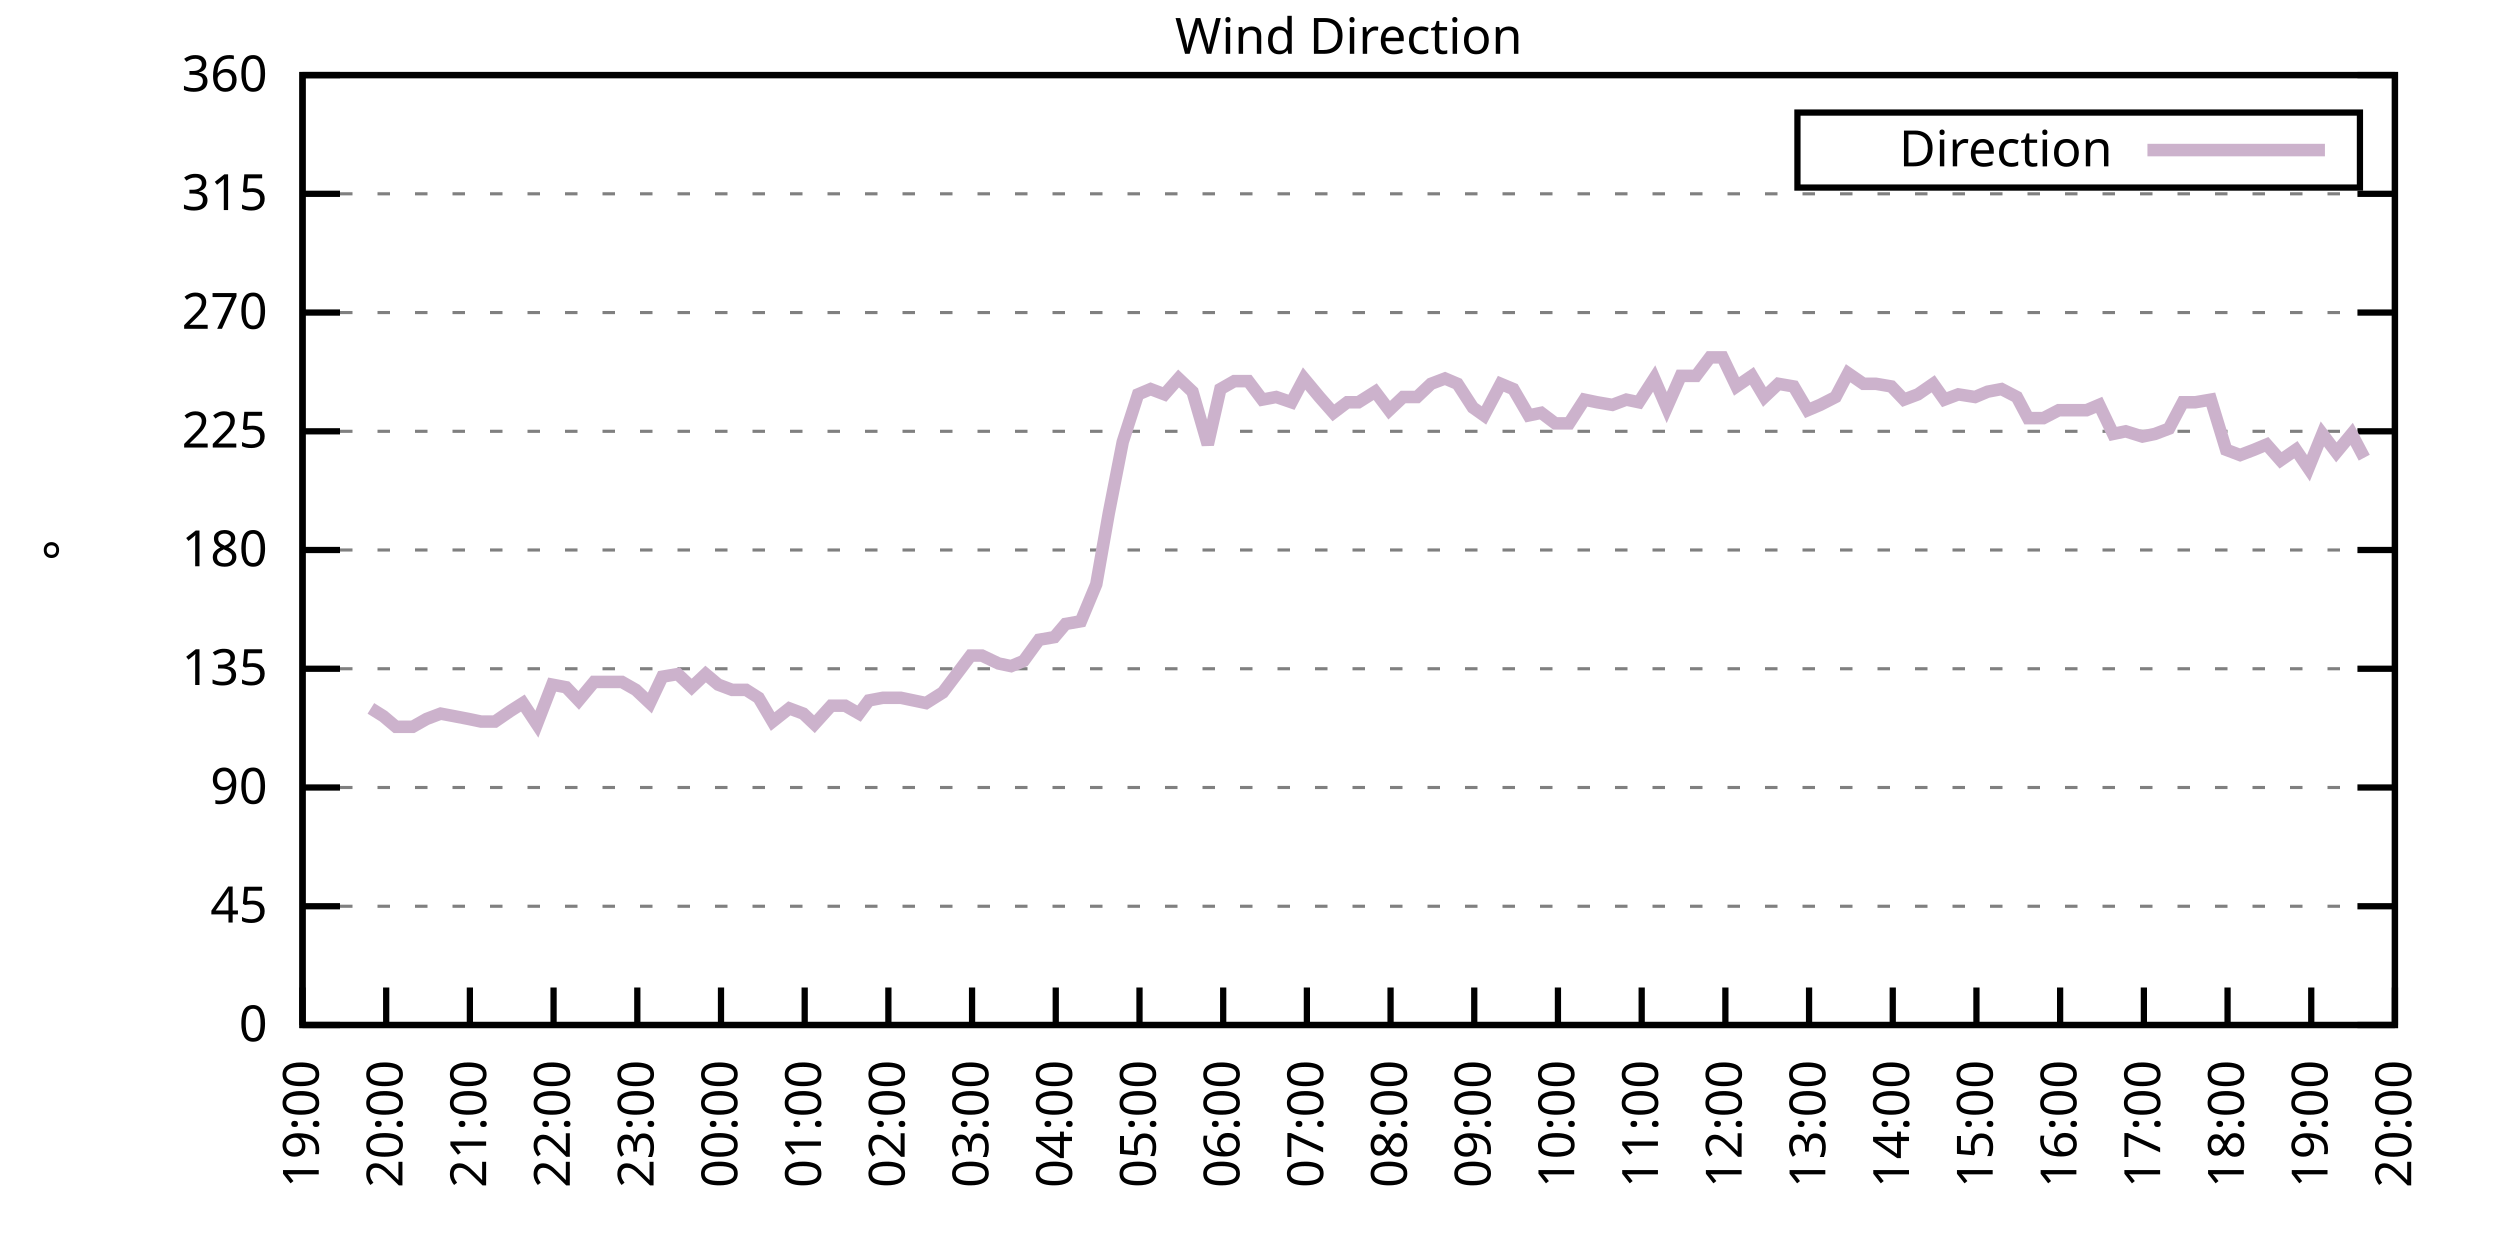
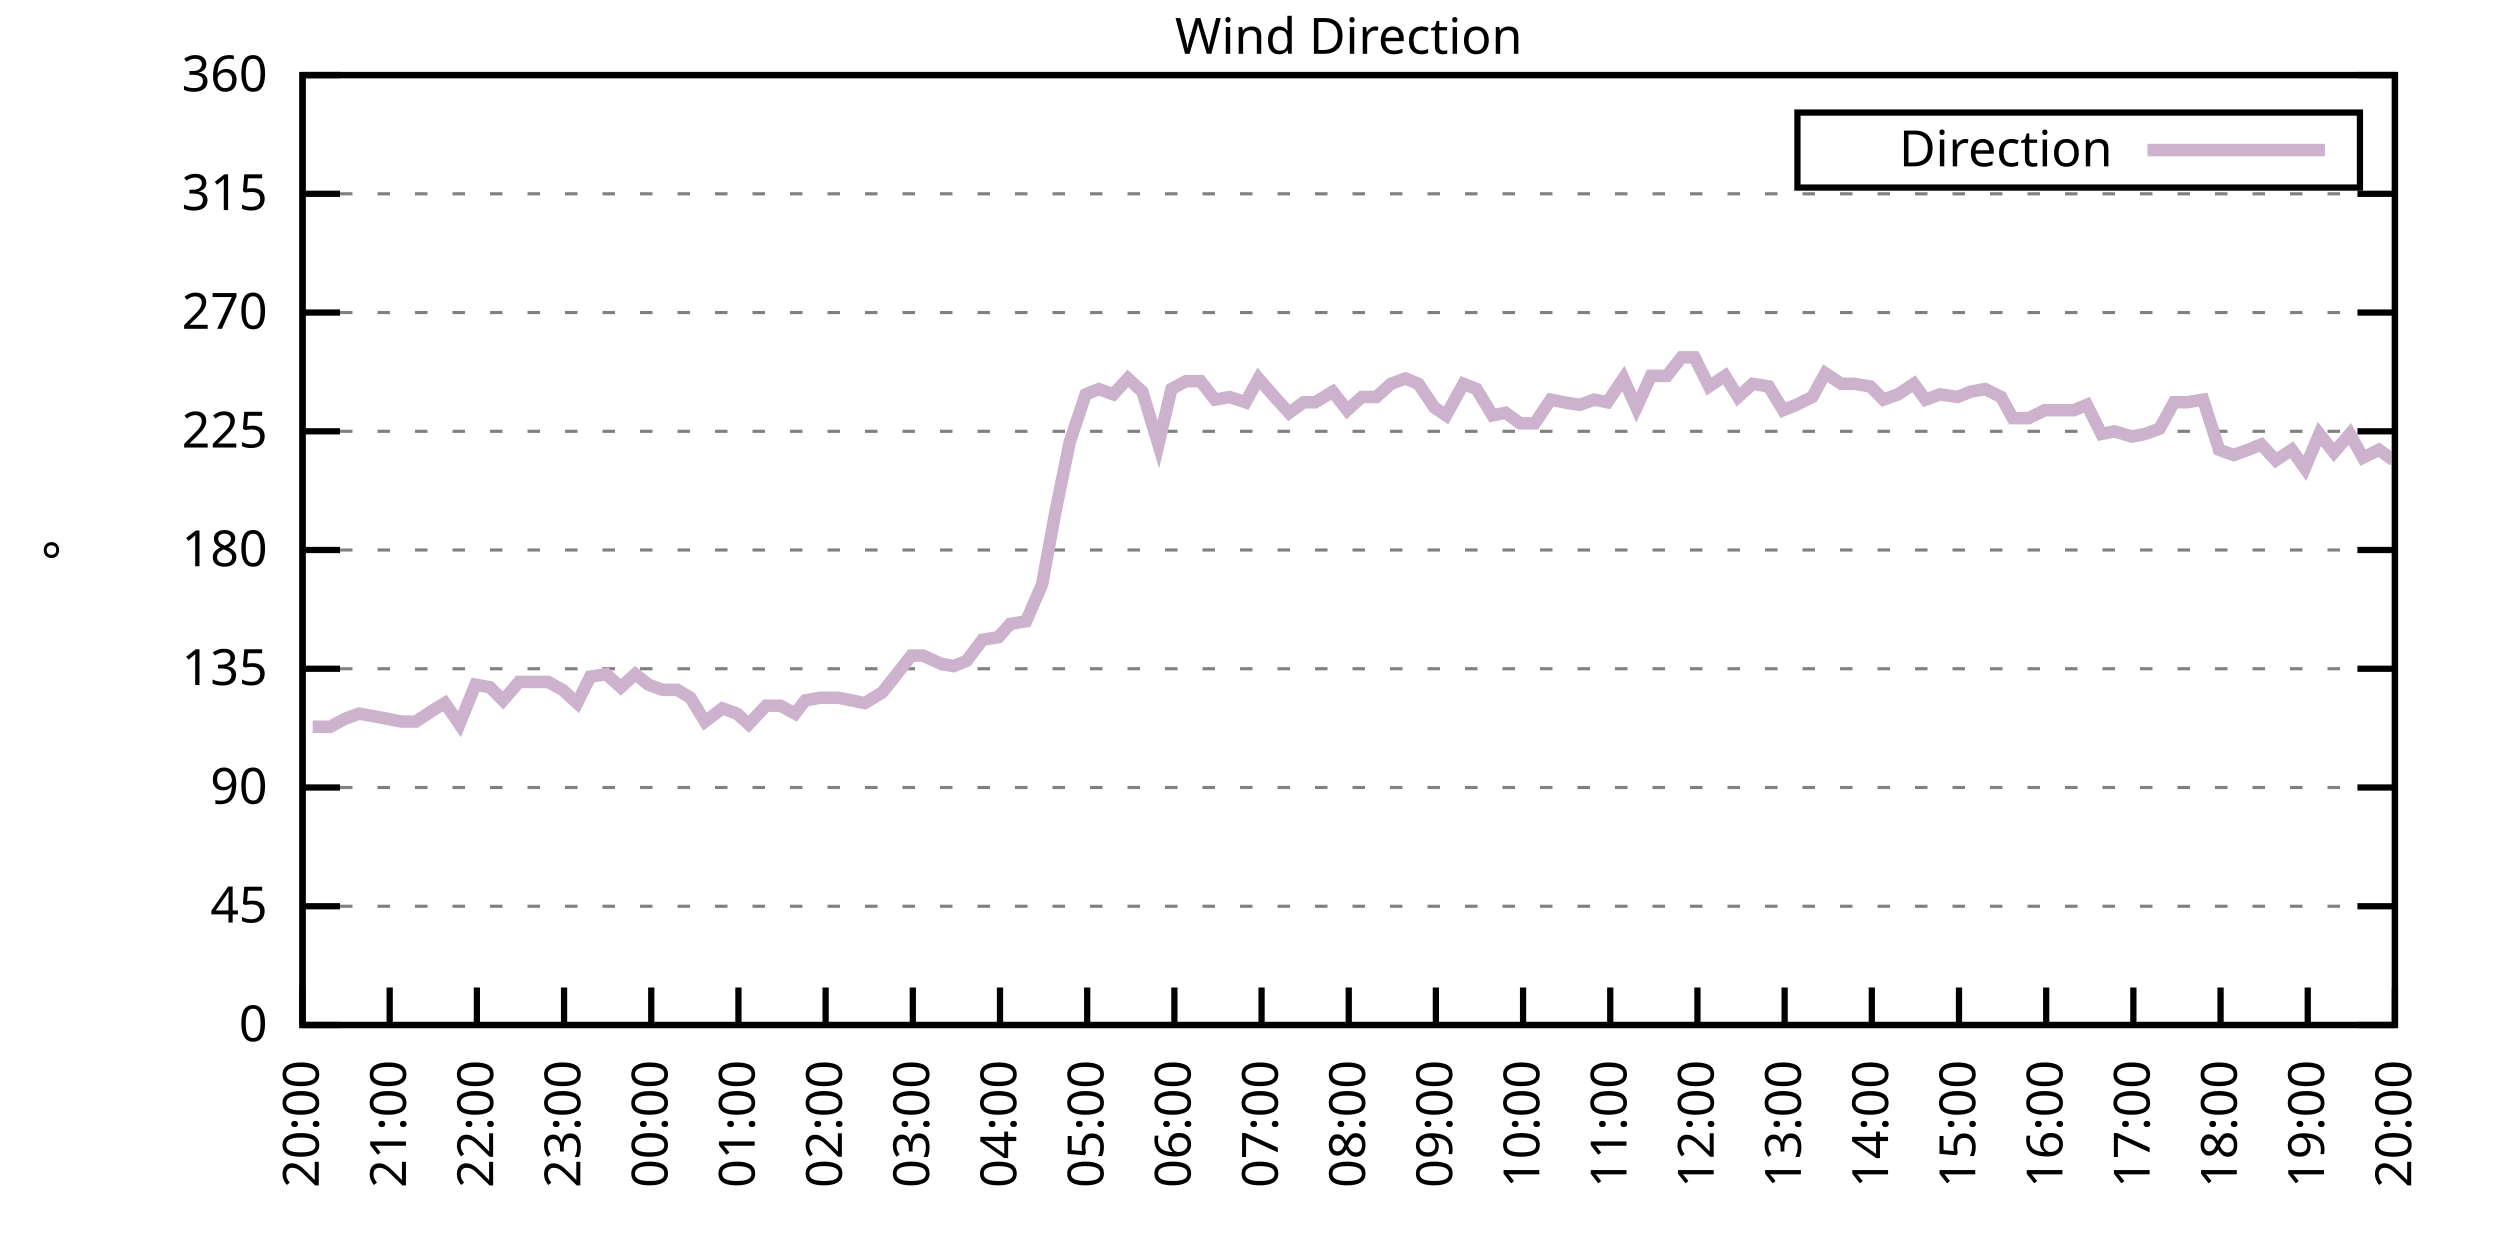
<svg xmlns="http://www.w3.org/2000/svg" xmlns:xlink="http://www.w3.org/1999/xlink" width="400" height="200" viewBox="0 0 400 200">
  <g id="gnuplot_canvas">
    <rect x="0" y="0" width="400" height="200" fill="none" />
    <defs>
      <circle id="gpDot" r="0.5" stroke-width="0.5" stroke="currentColor" />
      <path id="gpPt0" stroke-width="0.333" stroke="currentColor" d="M-1,0 h2 M0,-1 v2" />
      <path id="gpPt1" stroke-width="0.333" stroke="currentColor" d="M-1,-1 L1,1 M1,-1 L-1,1" />
      <path id="gpPt2" stroke-width="0.333" stroke="currentColor" d="M-1,0 L1,0 M0,-1 L0,1 M-1,-1 L1,1 M-1,1 L1,-1" />
      <rect id="gpPt3" stroke-width="0.333" stroke="currentColor" x="-1" y="-1" width="2" height="2" />
      <rect id="gpPt4" stroke-width="0.333" stroke="currentColor" fill="currentColor" x="-1" y="-1" width="2" height="2" />
      <circle id="gpPt5" stroke-width="0.333" stroke="currentColor" cx="0" cy="0" r="1" />
      <use xlink:href="#gpPt5" id="gpPt6" fill="currentColor" stroke="none" />
      <path id="gpPt7" stroke-width="0.333" stroke="currentColor" d="M0,-1.33 L-1.33,0.67 L1.33,0.67 z" />
      <use xlink:href="#gpPt7" id="gpPt8" fill="currentColor" stroke="none" />
      <use xlink:href="#gpPt7" id="gpPt9" stroke="currentColor" transform="rotate(180)" />
      <use xlink:href="#gpPt9" id="gpPt10" fill="currentColor" stroke="none" />
      <use xlink:href="#gpPt3" id="gpPt11" stroke="currentColor" transform="rotate(45)" />
      <use xlink:href="#gpPt11" id="gpPt12" fill="currentColor" stroke="none" />
      <path id="gpPt13" stroke-width="0.333" stroke="currentColor" d="M0,1.330 L1.265,0.411 L0.782,-1.067 L-0.782,-1.076 L-1.265,0.411 z" />
      <use xlink:href="#gpPt13" id="gpPt14" fill="currentColor" stroke="none" />
      <filter id="textbox" filterUnits="objectBoundingBox" x="0" y="0" height="1" width="1">
        <feFlood flood-color="white" flood-opacity="1" result="bgnd" />
        <feComposite in="SourceGraphic" in2="bgnd" operator="atop" />
      </filter>
      <filter id="greybox" filterUnits="objectBoundingBox" x="0" y="0" height="1" width="1">
        <feFlood flood-color="lightgrey" flood-opacity="1" result="grey" />
        <feComposite in="SourceGraphic" in2="grey" operator="atop" />
      </filter>
    </defs>
    <g fill="none" color="white" stroke="currentColor" stroke-width="1.00" stroke-linecap="butt" stroke-linejoin="miter">
</g>
    <g fill="none" color="black" stroke="currentColor" stroke-width="1.00" stroke-linecap="butt" stroke-linejoin="miter">
      <g stroke="none" shape-rendering="crispEdges">
        <polygon fill="rgb(255, 255, 255)" points="48.40,164.00 383.18,164.00 383.18,12.02 48.40,12.02 " />
      </g>
    </g>
    <g fill="none" color="black" stroke="currentColor" stroke-width="1.00" stroke-linecap="butt" stroke-linejoin="miter">
</g>
    <g fill="none" color="black" stroke="black" stroke-width="0.50" stroke-linecap="butt" stroke-linejoin="miter">
</g>
    <g fill="none" color="gray" stroke="currentColor" stroke-width="0.50" stroke-linecap="butt" stroke-linejoin="miter">
      <path stroke="gray" stroke-dasharray="2,4" class="gridline" d="M48.40,164.00 L383.19,164.00  " />
    </g>
    <g fill="none" color="gray" stroke="gray" stroke-width="1.00" stroke-linecap="butt" stroke-linejoin="miter">
</g>
    <g fill="none" color="black" stroke="currentColor" stroke-width="1.00" stroke-linecap="butt" stroke-linejoin="miter">
      <path stroke="black" d="M48.40,164.00 L54.40,164.00 M383.19,164.00 L377.19,164.00  " />
      <g transform="translate(42.80,166.60)" stroke="none" fill="black" font-family="Sans" font-size="8.00" text-anchor="end">
        <text>
          <tspan font-family="Sans"> 0</tspan>
        </text>
      </g>
    </g>
    <g fill="none" color="black" stroke="currentColor" stroke-width="1.00" stroke-linecap="butt" stroke-linejoin="miter">
</g>
    <g fill="none" color="black" stroke="black" stroke-width="0.50" stroke-linecap="butt" stroke-linejoin="miter">
</g>
    <g fill="none" color="gray" stroke="currentColor" stroke-width="0.50" stroke-linecap="butt" stroke-linejoin="miter">
      <path stroke="gray" stroke-dasharray="2,4" class="gridline" d="M48.40,145.00 L383.19,145.00  " />
    </g>
    <g fill="none" color="gray" stroke="gray" stroke-width="1.00" stroke-linecap="butt" stroke-linejoin="miter">
</g>
    <g fill="none" color="black" stroke="currentColor" stroke-width="1.00" stroke-linecap="butt" stroke-linejoin="miter">
      <path stroke="black" d="M48.40,145.00 L54.40,145.00 M383.19,145.00 L377.19,145.00  " />
      <g transform="translate(42.80,147.60)" stroke="none" fill="black" font-family="Sans" font-size="8.00" text-anchor="end">
        <text>
          <tspan font-family="Sans"> 45</tspan>
        </text>
      </g>
    </g>
    <g fill="none" color="black" stroke="currentColor" stroke-width="1.00" stroke-linecap="butt" stroke-linejoin="miter">
</g>
    <g fill="none" color="black" stroke="black" stroke-width="0.50" stroke-linecap="butt" stroke-linejoin="miter">
</g>
    <g fill="none" color="gray" stroke="currentColor" stroke-width="0.50" stroke-linecap="butt" stroke-linejoin="miter">
      <path stroke="gray" stroke-dasharray="2,4" class="gridline" d="M48.40,126.00 L383.19,126.00  " />
    </g>
    <g fill="none" color="gray" stroke="gray" stroke-width="1.00" stroke-linecap="butt" stroke-linejoin="miter">
</g>
    <g fill="none" color="black" stroke="currentColor" stroke-width="1.00" stroke-linecap="butt" stroke-linejoin="miter">
      <path stroke="black" d="M48.40,126.00 L54.40,126.00 M383.19,126.00 L377.19,126.00  " />
      <g transform="translate(42.80,128.60)" stroke="none" fill="black" font-family="Sans" font-size="8.00" text-anchor="end">
        <text>
          <tspan font-family="Sans"> 90</tspan>
        </text>
      </g>
    </g>
    <g fill="none" color="black" stroke="currentColor" stroke-width="1.00" stroke-linecap="butt" stroke-linejoin="miter">
</g>
    <g fill="none" color="black" stroke="black" stroke-width="0.50" stroke-linecap="butt" stroke-linejoin="miter">
</g>
    <g fill="none" color="gray" stroke="currentColor" stroke-width="0.50" stroke-linecap="butt" stroke-linejoin="miter">
      <path stroke="gray" stroke-dasharray="2,4" class="gridline" d="M48.40,107.00 L383.19,107.00  " />
    </g>
    <g fill="none" color="gray" stroke="gray" stroke-width="1.00" stroke-linecap="butt" stroke-linejoin="miter">
</g>
    <g fill="none" color="black" stroke="currentColor" stroke-width="1.00" stroke-linecap="butt" stroke-linejoin="miter">
      <path stroke="black" d="M48.40,107.00 L54.40,107.00 M383.19,107.00 L377.19,107.00  " />
      <g transform="translate(42.80,109.60)" stroke="none" fill="black" font-family="Sans" font-size="8.00" text-anchor="end">
        <text>
          <tspan font-family="Sans"> 135</tspan>
        </text>
      </g>
    </g>
    <g fill="none" color="black" stroke="currentColor" stroke-width="1.00" stroke-linecap="butt" stroke-linejoin="miter">
</g>
    <g fill="none" color="black" stroke="black" stroke-width="0.50" stroke-linecap="butt" stroke-linejoin="miter">
</g>
    <g fill="none" color="gray" stroke="currentColor" stroke-width="0.50" stroke-linecap="butt" stroke-linejoin="miter">
      <path stroke="gray" stroke-dasharray="2,4" class="gridline" d="M48.40,88.00 L383.19,88.00  " />
    </g>
    <g fill="none" color="gray" stroke="gray" stroke-width="1.00" stroke-linecap="butt" stroke-linejoin="miter">
</g>
    <g fill="none" color="black" stroke="currentColor" stroke-width="1.00" stroke-linecap="butt" stroke-linejoin="miter">
      <path stroke="black" d="M48.40,88.00 L54.40,88.00 M383.19,88.00 L377.19,88.00  " />
      <g transform="translate(42.80,90.60)" stroke="none" fill="black" font-family="Sans" font-size="8.00" text-anchor="end">
        <text>
          <tspan font-family="Sans"> 180</tspan>
        </text>
      </g>
    </g>
    <g fill="none" color="black" stroke="currentColor" stroke-width="1.00" stroke-linecap="butt" stroke-linejoin="miter">
</g>
    <g fill="none" color="black" stroke="black" stroke-width="0.50" stroke-linecap="butt" stroke-linejoin="miter">
</g>
    <g fill="none" color="gray" stroke="currentColor" stroke-width="0.50" stroke-linecap="butt" stroke-linejoin="miter">
      <path stroke="gray" stroke-dasharray="2,4" class="gridline" d="M48.40,69.01 L383.19,69.01  " />
    </g>
    <g fill="none" color="gray" stroke="gray" stroke-width="1.00" stroke-linecap="butt" stroke-linejoin="miter">
</g>
    <g fill="none" color="black" stroke="currentColor" stroke-width="1.00" stroke-linecap="butt" stroke-linejoin="miter">
      <path stroke="black" d="M48.40,69.01 L54.40,69.01 M383.19,69.01 L377.19,69.01  " />
      <g transform="translate(42.80,71.61)" stroke="none" fill="black" font-family="Sans" font-size="8.00" text-anchor="end">
        <text>
          <tspan font-family="Sans"> 225</tspan>
        </text>
      </g>
    </g>
    <g fill="none" color="black" stroke="currentColor" stroke-width="1.00" stroke-linecap="butt" stroke-linejoin="miter">
</g>
    <g fill="none" color="black" stroke="black" stroke-width="0.50" stroke-linecap="butt" stroke-linejoin="miter">
</g>
    <g fill="none" color="gray" stroke="currentColor" stroke-width="0.50" stroke-linecap="butt" stroke-linejoin="miter">
      <path stroke="gray" stroke-dasharray="2,4" class="gridline" d="M48.40,50.01 L383.19,50.01  " />
    </g>
    <g fill="none" color="gray" stroke="gray" stroke-width="1.00" stroke-linecap="butt" stroke-linejoin="miter">
</g>
    <g fill="none" color="black" stroke="currentColor" stroke-width="1.00" stroke-linecap="butt" stroke-linejoin="miter">
      <path stroke="black" d="M48.40,50.01 L54.40,50.01 M383.19,50.01 L377.19,50.01  " />
      <g transform="translate(42.80,52.61)" stroke="none" fill="black" font-family="Sans" font-size="8.00" text-anchor="end">
        <text>
          <tspan font-family="Sans"> 270</tspan>
        </text>
      </g>
    </g>
    <g fill="none" color="black" stroke="currentColor" stroke-width="1.00" stroke-linecap="butt" stroke-linejoin="miter">
</g>
    <g fill="none" color="black" stroke="black" stroke-width="0.50" stroke-linecap="butt" stroke-linejoin="miter">
</g>
    <g fill="none" color="gray" stroke="currentColor" stroke-width="0.50" stroke-linecap="butt" stroke-linejoin="miter">
      <path stroke="gray" stroke-dasharray="2,4" class="gridline" d="M48.40,31.01 L383.19,31.01  " />
    </g>
    <g fill="none" color="gray" stroke="gray" stroke-width="1.00" stroke-linecap="butt" stroke-linejoin="miter">
</g>
    <g fill="none" color="black" stroke="currentColor" stroke-width="1.00" stroke-linecap="butt" stroke-linejoin="miter">
      <path stroke="black" d="M48.40,31.01 L54.40,31.01 M383.19,31.01 L377.19,31.01  " />
      <g transform="translate(42.80,33.61)" stroke="none" fill="black" font-family="Sans" font-size="8.00" text-anchor="end">
        <text>
          <tspan font-family="Sans"> 315</tspan>
        </text>
      </g>
    </g>
    <g fill="none" color="black" stroke="currentColor" stroke-width="1.00" stroke-linecap="butt" stroke-linejoin="miter">
</g>
    <g fill="none" color="black" stroke="black" stroke-width="0.50" stroke-linecap="butt" stroke-linejoin="miter">
</g>
    <g fill="none" color="gray" stroke="currentColor" stroke-width="0.50" stroke-linecap="butt" stroke-linejoin="miter">
      <path stroke="gray" stroke-dasharray="2,4" class="gridline" d="M48.40,12.01 L383.19,12.01  " />
    </g>
    <g fill="none" color="gray" stroke="gray" stroke-width="1.00" stroke-linecap="butt" stroke-linejoin="miter">
</g>
    <g fill="none" color="black" stroke="currentColor" stroke-width="1.00" stroke-linecap="butt" stroke-linejoin="miter">
      <path stroke="black" d="M48.40,12.01 L54.40,12.01 M383.19,12.01 L377.19,12.01  " />
      <g transform="translate(42.80,14.61)" stroke="none" fill="black" font-family="Sans" font-size="8.00" text-anchor="end">
        <text>
          <tspan font-family="Sans"> 360</tspan>
        </text>
      </g>
    </g>
    <g fill="none" color="black" stroke="currentColor" stroke-width="1.00" stroke-linecap="butt" stroke-linejoin="miter">
      <path stroke="black" d="M48.40,164.00 L48.40,158.00  " />
      <g transform="translate(51.00,169.60) rotate(270.00)" stroke="none" fill="black" font-family="Sans" font-size="8.00" text-anchor="end">
        <text>
-           <tspan font-family="Sans">19:00</tspan>
-         </text>
-       </g>
-     </g>
-     <g fill="none" color="black" stroke="currentColor" stroke-width="1.00" stroke-linecap="butt" stroke-linejoin="miter">
-       <path stroke="black" d="M61.79,164.00 L61.79,158.00  " />
-       <g transform="translate(64.39,169.60) rotate(270.00)" stroke="none" fill="black" font-family="Sans" font-size="8.00" text-anchor="end">
-         <text>
          <tspan font-family="Sans">20:00</tspan>
        </text>
      </g>
    </g>
    <g fill="none" color="black" stroke="currentColor" stroke-width="1.00" stroke-linecap="butt" stroke-linejoin="miter">
-       <path stroke="black" d="M75.18,164.00 L75.18,158.00  " />
-       <g transform="translate(77.78,169.60) rotate(270.00)" stroke="none" fill="black" font-family="Sans" font-size="8.00" text-anchor="end">
+       <path stroke="black" d="M62.35,164.00 L62.35,158.00  " />
+       <g transform="translate(64.95,169.60) rotate(270.00)" stroke="none" fill="black" font-family="Sans" font-size="8.00" text-anchor="end">
        <text>
          <tspan font-family="Sans">21:00</tspan>
        </text>
      </g>
    </g>
    <g fill="none" color="black" stroke="currentColor" stroke-width="1.00" stroke-linecap="butt" stroke-linejoin="miter">
-       <path stroke="black" d="M88.57,164.00 L88.57,158.00  " />
-       <g transform="translate(91.17,169.60) rotate(270.00)" stroke="none" fill="black" font-family="Sans" font-size="8.00" text-anchor="end">
+       <path stroke="black" d="M76.30,164.00 L76.30,158.00  " />
+       <g transform="translate(78.90,169.60) rotate(270.00)" stroke="none" fill="black" font-family="Sans" font-size="8.00" text-anchor="end">
        <text>
          <tspan font-family="Sans">22:00</tspan>
        </text>
      </g>
    </g>
    <g fill="none" color="black" stroke="currentColor" stroke-width="1.00" stroke-linecap="butt" stroke-linejoin="miter">
-       <path stroke="black" d="M101.97,164.00 L101.97,158.00  " />
-       <g transform="translate(104.57,169.60) rotate(270.00)" stroke="none" fill="black" font-family="Sans" font-size="8.00" text-anchor="end">
+       <path stroke="black" d="M90.25,164.00 L90.25,158.00  " />
+       <g transform="translate(92.85,169.60) rotate(270.00)" stroke="none" fill="black" font-family="Sans" font-size="8.00" text-anchor="end">
        <text>
          <tspan font-family="Sans">23:00</tspan>
        </text>
      </g>
    </g>
    <g fill="none" color="black" stroke="currentColor" stroke-width="1.00" stroke-linecap="butt" stroke-linejoin="miter">
-       <path stroke="black" d="M115.36,164.00 L115.36,158.00  " />
-       <g transform="translate(117.96,169.60) rotate(270.00)" stroke="none" fill="black" font-family="Sans" font-size="8.00" text-anchor="end">
+       <path stroke="black" d="M104.20,164.00 L104.20,158.00  " />
+       <g transform="translate(106.80,169.60) rotate(270.00)" stroke="none" fill="black" font-family="Sans" font-size="8.00" text-anchor="end">
        <text>
          <tspan font-family="Sans">00:00</tspan>
        </text>
      </g>
    </g>
    <g fill="none" color="black" stroke="currentColor" stroke-width="1.00" stroke-linecap="butt" stroke-linejoin="miter">
-       <path stroke="black" d="M128.75,164.00 L128.75,158.00  " />
-       <g transform="translate(131.35,169.60) rotate(270.00)" stroke="none" fill="black" font-family="Sans" font-size="8.00" text-anchor="end">
+       <path stroke="black" d="M118.15,164.00 L118.15,158.00  " />
+       <g transform="translate(120.75,169.60) rotate(270.00)" stroke="none" fill="black" font-family="Sans" font-size="8.00" text-anchor="end">
        <text>
          <tspan font-family="Sans">01:00</tspan>
        </text>
      </g>
    </g>
    <g fill="none" color="black" stroke="currentColor" stroke-width="1.00" stroke-linecap="butt" stroke-linejoin="miter">
-       <path stroke="black" d="M142.14,164.00 L142.14,158.00  " />
-       <g transform="translate(144.74,169.60) rotate(270.00)" stroke="none" fill="black" font-family="Sans" font-size="8.00" text-anchor="end">
+       <path stroke="black" d="M132.10,164.00 L132.10,158.00  " />
+       <g transform="translate(134.70,169.60) rotate(270.00)" stroke="none" fill="black" font-family="Sans" font-size="8.00" text-anchor="end">
        <text>
          <tspan font-family="Sans">02:00</tspan>
        </text>
      </g>
    </g>
    <g fill="none" color="black" stroke="currentColor" stroke-width="1.00" stroke-linecap="butt" stroke-linejoin="miter">
-       <path stroke="black" d="M155.53,164.00 L155.53,158.00  " />
-       <g transform="translate(158.13,169.60) rotate(270.00)" stroke="none" fill="black" font-family="Sans" font-size="8.00" text-anchor="end">
+       <path stroke="black" d="M146.05,164.00 L146.05,158.00  " />
+       <g transform="translate(148.65,169.60) rotate(270.00)" stroke="none" fill="black" font-family="Sans" font-size="8.00" text-anchor="end">
        <text>
          <tspan font-family="Sans">03:00</tspan>
        </text>
      </g>
    </g>
    <g fill="none" color="black" stroke="currentColor" stroke-width="1.00" stroke-linecap="butt" stroke-linejoin="miter">
-       <path stroke="black" d="M168.92,164.00 L168.92,158.00  " />
-       <g transform="translate(171.52,169.60) rotate(270.00)" stroke="none" fill="black" font-family="Sans" font-size="8.00" text-anchor="end">
+       <path stroke="black" d="M160.00,164.00 L160.00,158.00  " />
+       <g transform="translate(162.60,169.60) rotate(270.00)" stroke="none" fill="black" font-family="Sans" font-size="8.00" text-anchor="end">
        <text>
          <tspan font-family="Sans">04:00</tspan>
        </text>
      </g>
    </g>
    <g fill="none" color="black" stroke="currentColor" stroke-width="1.00" stroke-linecap="butt" stroke-linejoin="miter">
-       <path stroke="black" d="M182.32,164.00 L182.32,158.00  " />
-       <g transform="translate(184.92,169.60) rotate(270.00)" stroke="none" fill="black" font-family="Sans" font-size="8.00" text-anchor="end">
+       <path stroke="black" d="M173.95,164.00 L173.95,158.00  " />
+       <g transform="translate(176.55,169.60) rotate(270.00)" stroke="none" fill="black" font-family="Sans" font-size="8.00" text-anchor="end">
        <text>
          <tspan font-family="Sans">05:00</tspan>
        </text>
      </g>
    </g>
    <g fill="none" color="black" stroke="currentColor" stroke-width="1.00" stroke-linecap="butt" stroke-linejoin="miter">
-       <path stroke="black" d="M195.71,164.00 L195.71,158.00  " />
-       <g transform="translate(198.31,169.60) rotate(270.00)" stroke="none" fill="black" font-family="Sans" font-size="8.00" text-anchor="end">
+       <path stroke="black" d="M187.90,164.00 L187.90,158.00  " />
+       <g transform="translate(190.50,169.60) rotate(270.00)" stroke="none" fill="black" font-family="Sans" font-size="8.00" text-anchor="end">
        <text>
          <tspan font-family="Sans">06:00</tspan>
        </text>
      </g>
    </g>
    <g fill="none" color="black" stroke="currentColor" stroke-width="1.00" stroke-linecap="butt" stroke-linejoin="miter">
-       <path stroke="black" d="M209.10,164.00 L209.10,158.00  " />
-       <g transform="translate(211.70,169.60) rotate(270.00)" stroke="none" fill="black" font-family="Sans" font-size="8.00" text-anchor="end">
+       <path stroke="black" d="M201.85,164.00 L201.85,158.00  " />
+       <g transform="translate(204.45,169.60) rotate(270.00)" stroke="none" fill="black" font-family="Sans" font-size="8.00" text-anchor="end">
        <text>
          <tspan font-family="Sans">07:00</tspan>
        </text>
      </g>
    </g>
    <g fill="none" color="black" stroke="currentColor" stroke-width="1.00" stroke-linecap="butt" stroke-linejoin="miter">
-       <path stroke="black" d="M222.49,164.00 L222.49,158.00  " />
-       <g transform="translate(225.09,169.60) rotate(270.00)" stroke="none" fill="black" font-family="Sans" font-size="8.00" text-anchor="end">
+       <path stroke="black" d="M215.80,164.00 L215.80,158.00  " />
+       <g transform="translate(218.40,169.60) rotate(270.00)" stroke="none" fill="black" font-family="Sans" font-size="8.00" text-anchor="end">
        <text>
          <tspan font-family="Sans">08:00</tspan>
        </text>
      </g>
    </g>
    <g fill="none" color="black" stroke="currentColor" stroke-width="1.00" stroke-linecap="butt" stroke-linejoin="miter">
-       <path stroke="black" d="M235.88,164.00 L235.88,158.00  " />
-       <g transform="translate(238.48,169.60) rotate(270.00)" stroke="none" fill="black" font-family="Sans" font-size="8.00" text-anchor="end">
+       <path stroke="black" d="M229.74,164.00 L229.74,158.00  " />
+       <g transform="translate(232.34,169.60) rotate(270.00)" stroke="none" fill="black" font-family="Sans" font-size="8.00" text-anchor="end">
        <text>
          <tspan font-family="Sans">09:00</tspan>
        </text>
      </g>
    </g>
    <g fill="none" color="black" stroke="currentColor" stroke-width="1.00" stroke-linecap="butt" stroke-linejoin="miter">
-       <path stroke="black" d="M249.27,164.00 L249.27,158.00  " />
-       <g transform="translate(251.87,169.60) rotate(270.00)" stroke="none" fill="black" font-family="Sans" font-size="8.00" text-anchor="end">
+       <path stroke="black" d="M243.69,164.00 L243.69,158.00  " />
+       <g transform="translate(246.29,169.60) rotate(270.00)" stroke="none" fill="black" font-family="Sans" font-size="8.00" text-anchor="end">
        <text>
          <tspan font-family="Sans">10:00</tspan>
        </text>
      </g>
    </g>
    <g fill="none" color="black" stroke="currentColor" stroke-width="1.00" stroke-linecap="butt" stroke-linejoin="miter">
-       <path stroke="black" d="M262.67,164.00 L262.67,158.00  " />
-       <g transform="translate(265.27,169.60) rotate(270.00)" stroke="none" fill="black" font-family="Sans" font-size="8.00" text-anchor="end">
+       <path stroke="black" d="M257.64,164.00 L257.64,158.00  " />
+       <g transform="translate(260.24,169.60) rotate(270.00)" stroke="none" fill="black" font-family="Sans" font-size="8.00" text-anchor="end">
        <text>
          <tspan font-family="Sans">11:00</tspan>
        </text>
      </g>
    </g>
    <g fill="none" color="black" stroke="currentColor" stroke-width="1.00" stroke-linecap="butt" stroke-linejoin="miter">
-       <path stroke="black" d="M276.06,164.00 L276.06,158.00  " />
-       <g transform="translate(278.66,169.60) rotate(270.00)" stroke="none" fill="black" font-family="Sans" font-size="8.00" text-anchor="end">
+       <path stroke="black" d="M271.59,164.00 L271.59,158.00  " />
+       <g transform="translate(274.19,169.60) rotate(270.00)" stroke="none" fill="black" font-family="Sans" font-size="8.00" text-anchor="end">
        <text>
          <tspan font-family="Sans">12:00</tspan>
        </text>
      </g>
    </g>
    <g fill="none" color="black" stroke="currentColor" stroke-width="1.00" stroke-linecap="butt" stroke-linejoin="miter">
-       <path stroke="black" d="M289.45,164.00 L289.45,158.00  " />
-       <g transform="translate(292.05,169.60) rotate(270.00)" stroke="none" fill="black" font-family="Sans" font-size="8.00" text-anchor="end">
+       <path stroke="black" d="M285.54,164.00 L285.54,158.00  " />
+       <g transform="translate(288.14,169.60) rotate(270.00)" stroke="none" fill="black" font-family="Sans" font-size="8.00" text-anchor="end">
        <text>
          <tspan font-family="Sans">13:00</tspan>
        </text>
      </g>
    </g>
    <g fill="none" color="black" stroke="currentColor" stroke-width="1.00" stroke-linecap="butt" stroke-linejoin="miter">
-       <path stroke="black" d="M302.84,164.00 L302.84,158.00  " />
-       <g transform="translate(305.44,169.60) rotate(270.00)" stroke="none" fill="black" font-family="Sans" font-size="8.00" text-anchor="end">
+       <path stroke="black" d="M299.49,164.00 L299.49,158.00  " />
+       <g transform="translate(302.09,169.60) rotate(270.00)" stroke="none" fill="black" font-family="Sans" font-size="8.00" text-anchor="end">
        <text>
          <tspan font-family="Sans">14:00</tspan>
        </text>
      </g>
    </g>
    <g fill="none" color="black" stroke="currentColor" stroke-width="1.00" stroke-linecap="butt" stroke-linejoin="miter">
-       <path stroke="black" d="M316.23,164.00 L316.23,158.00  " />
-       <g transform="translate(318.83,169.60) rotate(270.00)" stroke="none" fill="black" font-family="Sans" font-size="8.00" text-anchor="end">
+       <path stroke="black" d="M313.44,164.00 L313.44,158.00  " />
+       <g transform="translate(316.04,169.60) rotate(270.00)" stroke="none" fill="black" font-family="Sans" font-size="8.00" text-anchor="end">
        <text>
          <tspan font-family="Sans">15:00</tspan>
        </text>
      </g>
    </g>
    <g fill="none" color="black" stroke="currentColor" stroke-width="1.00" stroke-linecap="butt" stroke-linejoin="miter">
-       <path stroke="black" d="M329.62,164.00 L329.62,158.00  " />
-       <g transform="translate(332.22,169.60) rotate(270.00)" stroke="none" fill="black" font-family="Sans" font-size="8.00" text-anchor="end">
+       <path stroke="black" d="M327.39,164.00 L327.39,158.00  " />
+       <g transform="translate(329.99,169.60) rotate(270.00)" stroke="none" fill="black" font-family="Sans" font-size="8.00" text-anchor="end">
        <text>
          <tspan font-family="Sans">16:00</tspan>
        </text>
      </g>
    </g>
    <g fill="none" color="black" stroke="currentColor" stroke-width="1.00" stroke-linecap="butt" stroke-linejoin="miter">
-       <path stroke="black" d="M343.02,164.00 L343.02,158.00  " />
-       <g transform="translate(345.62,169.60) rotate(270.00)" stroke="none" fill="black" font-family="Sans" font-size="8.00" text-anchor="end">
+       <path stroke="black" d="M341.34,164.00 L341.34,158.00  " />
+       <g transform="translate(343.94,169.60) rotate(270.00)" stroke="none" fill="black" font-family="Sans" font-size="8.00" text-anchor="end">
        <text>
          <tspan font-family="Sans">17:00</tspan>
        </text>
      </g>
    </g>
    <g fill="none" color="black" stroke="currentColor" stroke-width="1.00" stroke-linecap="butt" stroke-linejoin="miter">
-       <path stroke="black" d="M356.41,164.00 L356.41,158.00  " />
-       <g transform="translate(359.01,169.60) rotate(270.00)" stroke="none" fill="black" font-family="Sans" font-size="8.00" text-anchor="end">
+       <path stroke="black" d="M355.29,164.00 L355.29,158.00  " />
+       <g transform="translate(357.89,169.60) rotate(270.00)" stroke="none" fill="black" font-family="Sans" font-size="8.00" text-anchor="end">
        <text>
          <tspan font-family="Sans">18:00</tspan>
        </text>
      </g>
    </g>
    <g fill="none" color="black" stroke="currentColor" stroke-width="1.00" stroke-linecap="butt" stroke-linejoin="miter">
-       <path stroke="black" d="M369.80,164.00 L369.80,158.00  " />
-       <g transform="translate(372.40,169.60) rotate(270.00)" stroke="none" fill="black" font-family="Sans" font-size="8.00" text-anchor="end">
+       <path stroke="black" d="M369.24,164.00 L369.24,158.00  " />
+       <g transform="translate(371.84,169.60) rotate(270.00)" stroke="none" fill="black" font-family="Sans" font-size="8.00" text-anchor="end">
        <text>
          <tspan font-family="Sans">19:00</tspan>
        </text>
      </g>
    </g>
    <g fill="none" color="black" stroke="currentColor" stroke-width="1.00" stroke-linecap="butt" stroke-linejoin="miter">
      <path stroke="black" d="M383.19,164.00 L383.19,158.00  " />
      <g transform="translate(385.79,169.60) rotate(270.00)" stroke="none" fill="black" font-family="Sans" font-size="8.00" text-anchor="end">
        <text>
          <tspan font-family="Sans">20:00</tspan>
        </text>
      </g>
    </g>
    <g fill="none" color="black" stroke="currentColor" stroke-width="1.00" stroke-linecap="butt" stroke-linejoin="miter">
</g>
    <g fill="none" color="black" stroke="currentColor" stroke-width="1.00" stroke-linecap="butt" stroke-linejoin="miter">
      <path stroke="black" d="M48.40,12.01 L48.40,164.00 L383.19,164.00 L383.19,12.01 L48.40,12.01 Z  " />
    </g>
    <g fill="none" color="black" stroke="currentColor" stroke-width="1.00" stroke-linecap="butt" stroke-linejoin="miter">
</g>
    <g fill="none" color="black" stroke="currentColor" stroke-width="1.00" stroke-linecap="butt" stroke-linejoin="miter">
      <path stroke="black" d="M287.59,30.01 L287.59,18.01 L377.59,18.01 L377.59,30.01 L287.59,30.01 Z  " />
    </g>
    <g id="Wind_direction_plot_1">
      <g fill="none" color="white" stroke="black" stroke-width="2.00" stroke-linecap="butt" stroke-linejoin="miter">
</g>
      <g fill="none" color="black" stroke="currentColor" stroke-width="2.00" stroke-linecap="butt" stroke-linejoin="miter">
        <g transform="translate(337.99,26.61)" stroke="none" fill="black" font-family="Sans" font-size="8.00" text-anchor="end">
          <text>
            <tspan font-family="Sans">Direction</tspan>
          </text>
        </g>
      </g>
      <g fill="none" color="black" stroke="currentColor" stroke-width="2.00" stroke-linecap="butt" stroke-linejoin="miter">
-         <path stroke="rgb(204, 178, 204)" d="M343.59,24.01 L371.99,24.01 M59.34,113.34 L61.35,114.60 L63.35,116.29 L66.03,116.29 L68.26,115.03 L70.50,114.18   L72.73,114.60 L74.96,115.03 L76.97,115.45 L79.20,115.45 L81.66,113.76 L83.66,112.49 L85.90,115.87 L88.35,109.54   L90.58,109.96 L92.59,112.07 L95.05,109.11 L97.06,109.11 L99.51,109.11 L101.74,110.38 L103.98,112.49 L105.98,108.27   L108.44,107.85 L110.67,109.96 L112.90,107.85 L114.91,109.54 L117.14,110.38 L119.38,110.38 L121.38,111.65 L123.62,115.45   L126.29,113.34 L128.53,114.18 L130.31,115.87 L132.99,112.91 L135.22,112.91 L137.45,114.18 L139.02,112.07 L141.25,111.65   L144.15,111.65 L146.16,112.07 L148.17,112.49 L150.85,110.80 L153.08,107.85 L155.31,104.89 L157.10,104.89 L159.77,106.16   L161.78,106.58 L163.79,105.74 L166.25,102.36 L168.70,101.94 L170.49,99.83 L172.94,99.40 L175.40,93.49 L177.41,82.09   L179.64,70.70 L182.09,63.10 L184.10,62.25 L186.33,63.10 L188.57,60.56 L190.80,62.67 L193.25,71.12 L195.26,62.25   L197.49,60.98 L199.73,60.98 L201.96,63.94 L204.19,63.52 L206.64,64.36 L208.65,60.56 L211.11,63.52 L213.34,66.05   L215.57,64.36 L217.36,64.36 L220.04,62.67 L222.27,65.63 L224.50,63.52 L226.73,63.52 L228.96,61.41 L231.20,60.56   L233.20,61.41 L235.66,65.21 L237.44,66.47 L240.12,61.41 L242.13,62.25 L244.59,66.47 L246.60,66.05 L248.83,67.74   L251.06,67.74 L253.51,63.94 L255.52,64.36 L257.98,64.78 L260.21,63.94 L262.22,64.36 L264.67,60.56 L266.68,65.21   L268.92,60.14 L271.37,60.14 L273.60,57.18 L275.61,57.18 L277.84,61.83 L280.30,60.14 L282.31,63.52 L284.54,61.41   L286.99,61.83 L289.23,65.63 L291.23,64.78 L293.69,63.52 L295.70,59.72 L298.15,61.41 L300.16,61.41 L302.62,61.83   L304.63,63.94 L306.86,63.10 L309.31,61.41 L311.10,63.94 L313.33,63.10 L316.01,63.52 L318.02,62.67 L320.25,62.25   L322.70,63.52 L324.49,66.90 L326.95,66.90 L329.40,65.63 L331.41,65.63 L333.86,65.63 L335.87,64.78 L338.10,69.43   L340.11,69.01 L342.79,69.85 L344.80,69.43 L347.03,68.58 L349.26,64.36 L351.27,64.36 L353.73,63.94 L356.18,71.96   L358.42,72.81 L360.65,71.96 L362.66,71.12 L364.89,73.65 L367.34,71.96 L369.35,74.92 L371.58,69.43 L373.82,72.38   L376.27,69.43 L378.28,73.23  " />
+         <path stroke="rgb(204, 178, 204)" d="M343.59,24.01 L371.99,24.01 M50.03,116.29 L52.82,116.29 L55.14,115.03 L57.47,114.18 L59.79,114.60 L62.12,115.03   L64.21,115.45 L66.53,115.45 L69.09,113.76 L71.18,112.49 L73.51,115.87 L76.07,109.54 L78.39,109.96 L80.48,112.07   L83.04,109.11 L85.13,109.11 L87.69,109.11 L90.02,110.38 L92.34,112.49 L94.43,108.27 L96.99,107.85 L99.32,109.96   L101.64,107.85 L103.73,109.54 L106.06,110.38 L108.38,110.38 L110.48,111.65 L112.80,115.45 L115.59,113.34 L117.92,114.18   L119.78,115.87 L122.57,112.91 L124.89,112.91 L127.22,114.18 L128.84,112.07 L131.17,111.65 L134.19,111.65 L136.28,112.07   L138.37,112.49 L141.16,110.80 L143.49,107.85 L145.81,104.89 L147.67,104.89 L150.46,106.16 L152.56,106.58 L154.65,105.74   L157.21,102.36 L159.76,101.94 L161.62,99.83 L164.18,99.40 L166.74,93.49 L168.83,82.09 L171.16,70.70 L173.71,63.10   L175.81,62.25 L178.13,63.10 L180.46,60.56 L182.78,62.67 L185.34,71.12 L187.43,62.25 L189.76,60.98 L192.08,60.98   L194.41,63.94 L196.73,63.52 L199.29,64.36 L201.38,60.56 L203.94,63.52 L206.26,66.05 L208.59,64.36 L210.45,64.36   L213.24,62.67 L215.56,65.63 L217.89,63.52 L220.21,63.52 L222.54,61.41 L224.86,60.56 L226.95,61.41 L229.51,65.21   L231.37,66.47 L234.16,61.41 L236.25,62.25 L238.81,66.47 L240.90,66.05 L243.23,67.74 L245.55,67.74 L248.11,63.94   L250.20,64.36 L252.76,64.78 L255.09,63.94 L257.18,64.36 L259.74,60.56 L261.83,65.21 L264.15,60.14 L266.71,60.14   L269.04,57.18 L271.13,57.18 L273.45,61.83 L276.01,60.14 L278.10,63.52 L280.43,61.41 L282.99,61.83 L285.31,65.63   L287.40,64.78 L289.96,63.52 L292.05,59.72 L294.61,61.41 L296.70,61.41 L299.26,61.83 L301.35,63.94 L303.68,63.10   L306.23,61.41 L308.09,63.94 L310.42,63.10 L313.21,63.52 L315.30,62.67 L317.63,62.25 L320.18,63.52 L322.04,66.90   L324.60,66.90 L327.16,65.63 L329.25,65.63 L331.81,65.63 L333.90,64.78 L336.23,69.43 L338.32,69.01 L341.11,69.85   L343.20,69.43 L345.53,68.58 L347.85,64.36 L349.94,64.36 L352.50,63.94 L355.06,71.96 L357.38,72.81 L359.71,71.96   L361.80,71.12 L364.13,73.65 L366.68,71.96 L368.78,74.92 L371.10,69.43 L373.43,72.38 L375.98,69.43 L378.08,73.23   L380.63,71.96 L382.96,73.65  " />
      </g>
    </g>
    <g fill="none" color="black" stroke="currentColor" stroke-width="2.00" stroke-linecap="butt" stroke-linejoin="miter">
</g>
    <g fill="none" color="black" stroke="black" stroke-width="1.00" stroke-linecap="butt" stroke-linejoin="miter">
</g>
    <g fill="none" color="black" stroke="currentColor" stroke-width="1.00" stroke-linecap="butt" stroke-linejoin="miter">
      <path stroke="black" d="M48.40,12.01 L48.40,164.00 L383.19,164.00 L383.19,12.01 L48.40,12.01 Z  " />
      <g transform="translate(12.80,88.01) rotate(270.00)" stroke="none" fill="black" font-family="Sans" font-size="8.00" text-anchor="middle">
        <text>
          <tspan font-family="Sans">°</tspan>
        </text>
      </g>
    </g>
    <g fill="none" color="black" stroke="currentColor" stroke-width="1.00" stroke-linecap="butt" stroke-linejoin="miter">
</g>
    <g fill="none" color="black" stroke="currentColor" stroke-width="1.00" stroke-linecap="butt" stroke-linejoin="miter">
      <g transform="translate(215.79,8.61)" stroke="none" fill="black" font-family="Sans" font-size="8.00" text-anchor="middle">
        <text>
          <tspan font-family="Sans">Wind Direction</tspan>
        </text>
      </g>
    </g>
    <g fill="none" color="black" stroke="currentColor" stroke-width="1.00" stroke-linecap="butt" stroke-linejoin="miter">
</g>
  </g>
</svg>
